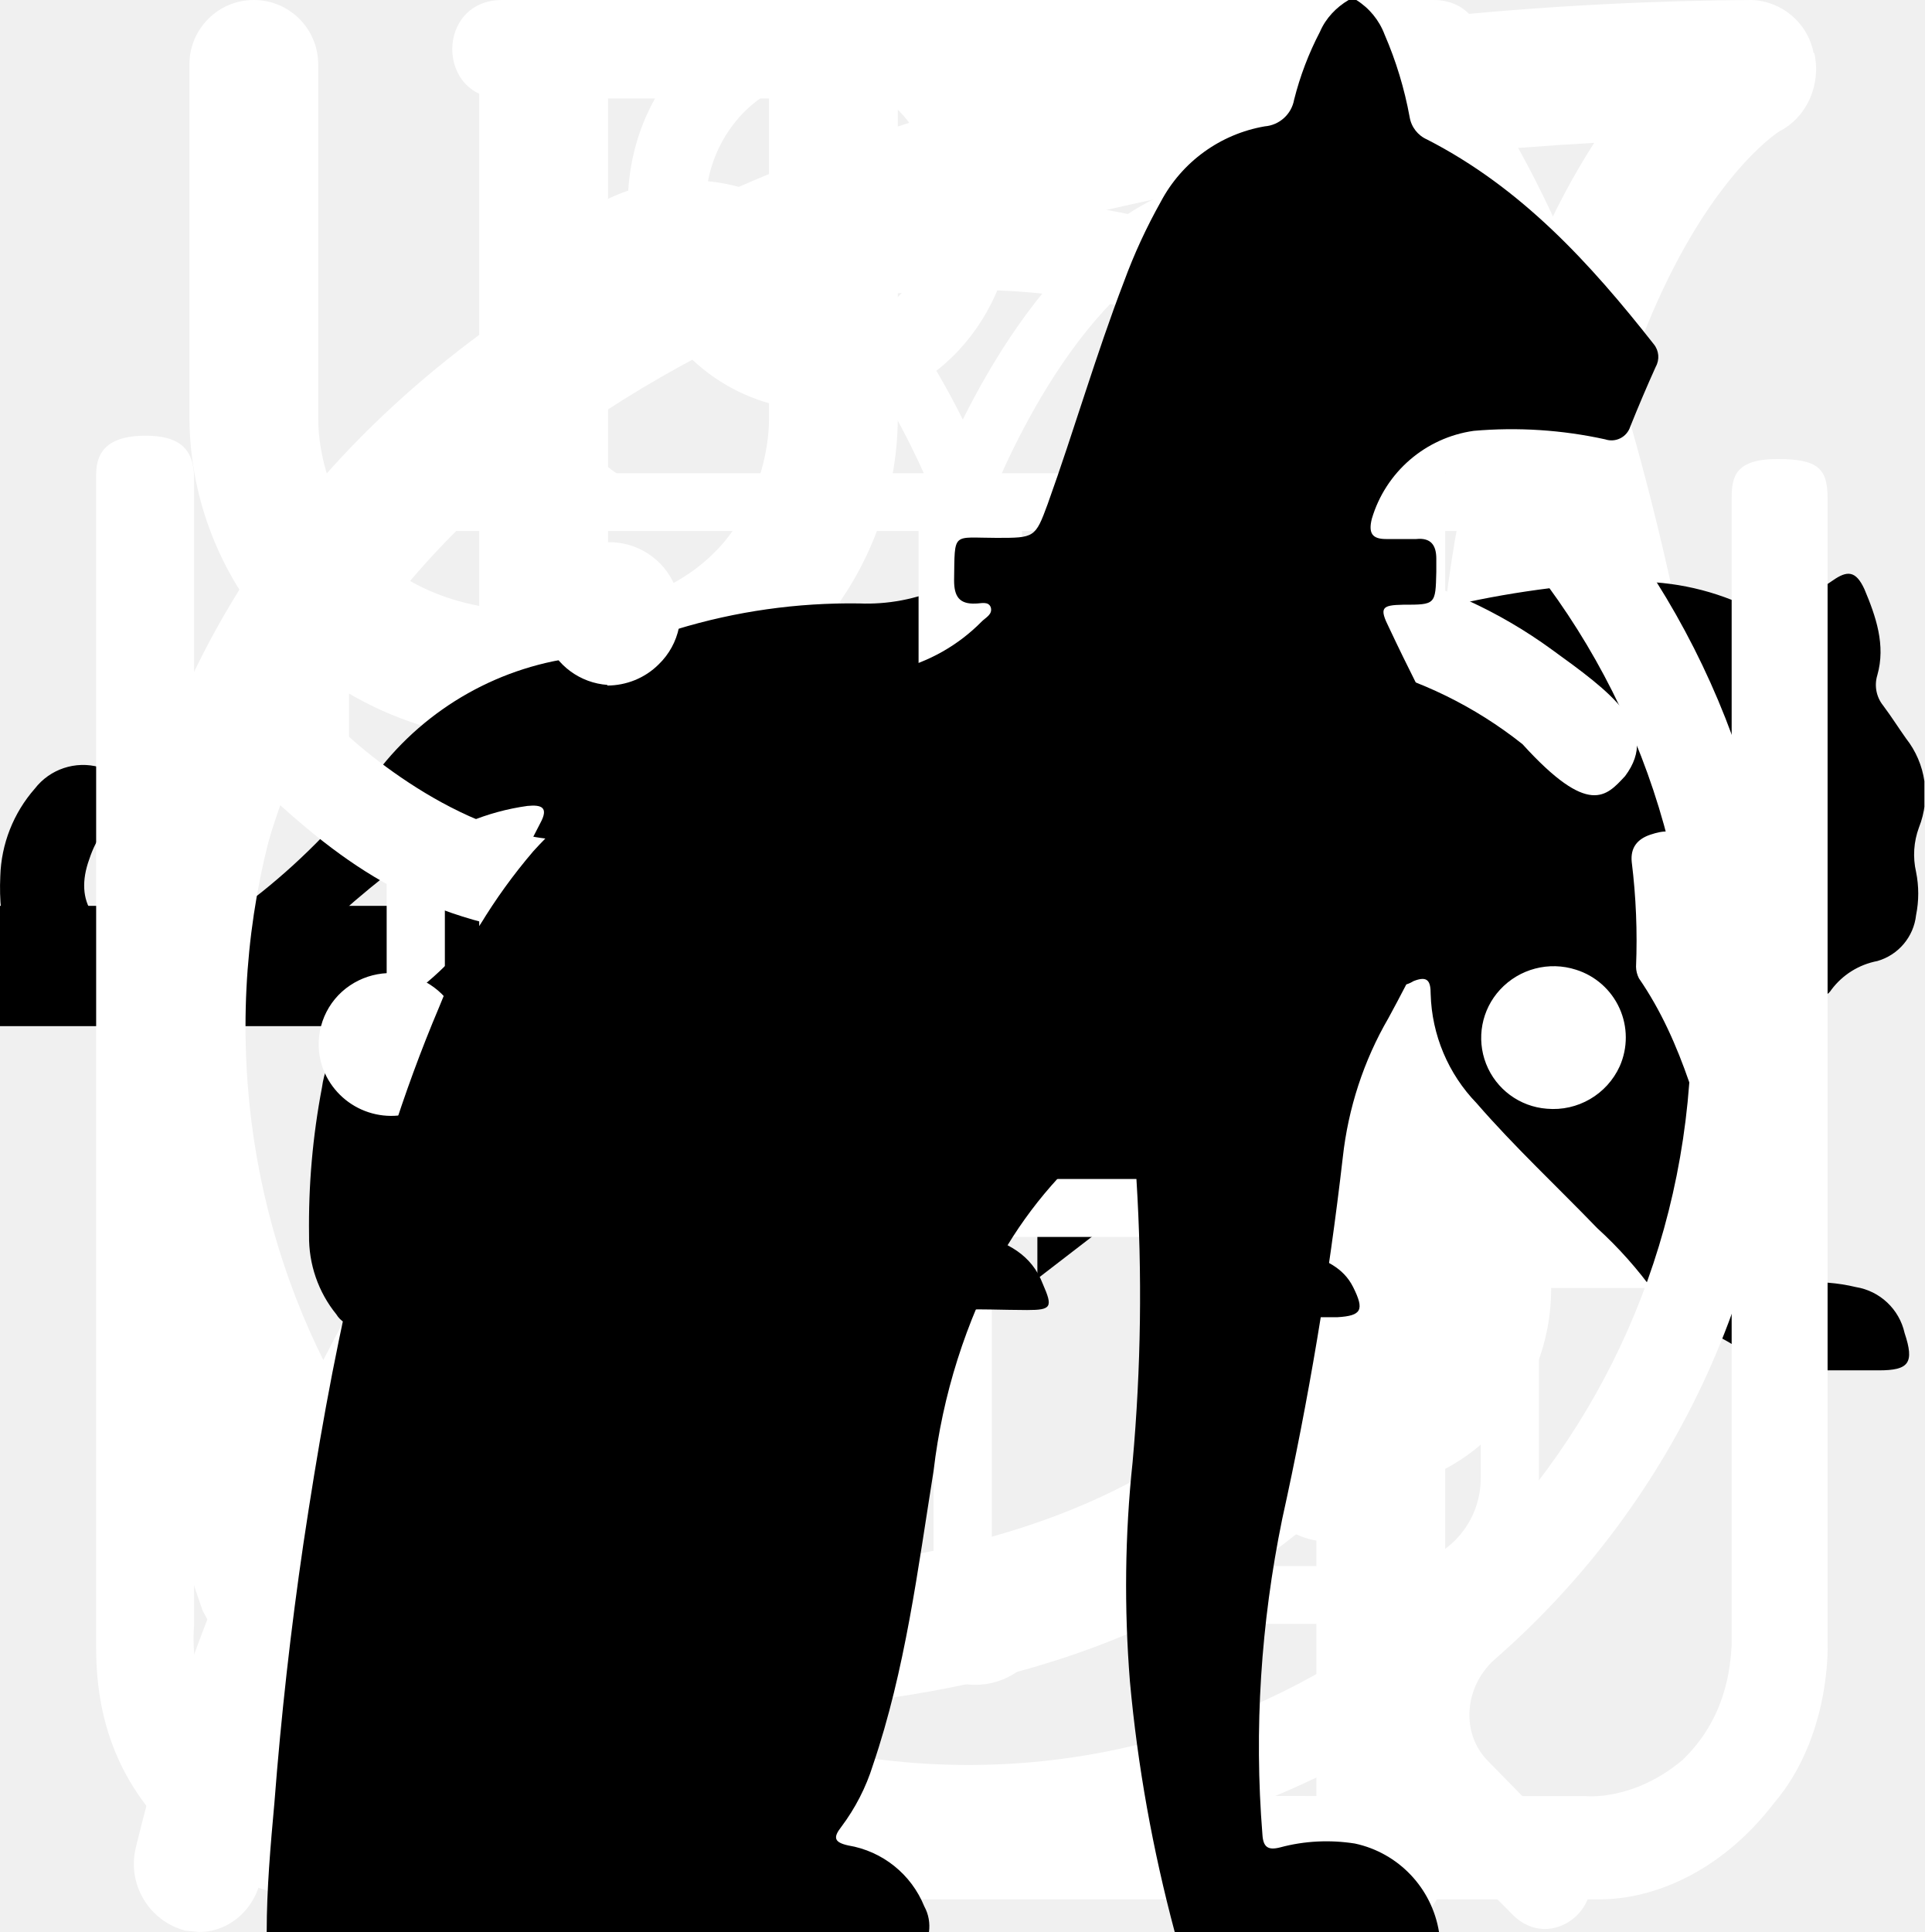
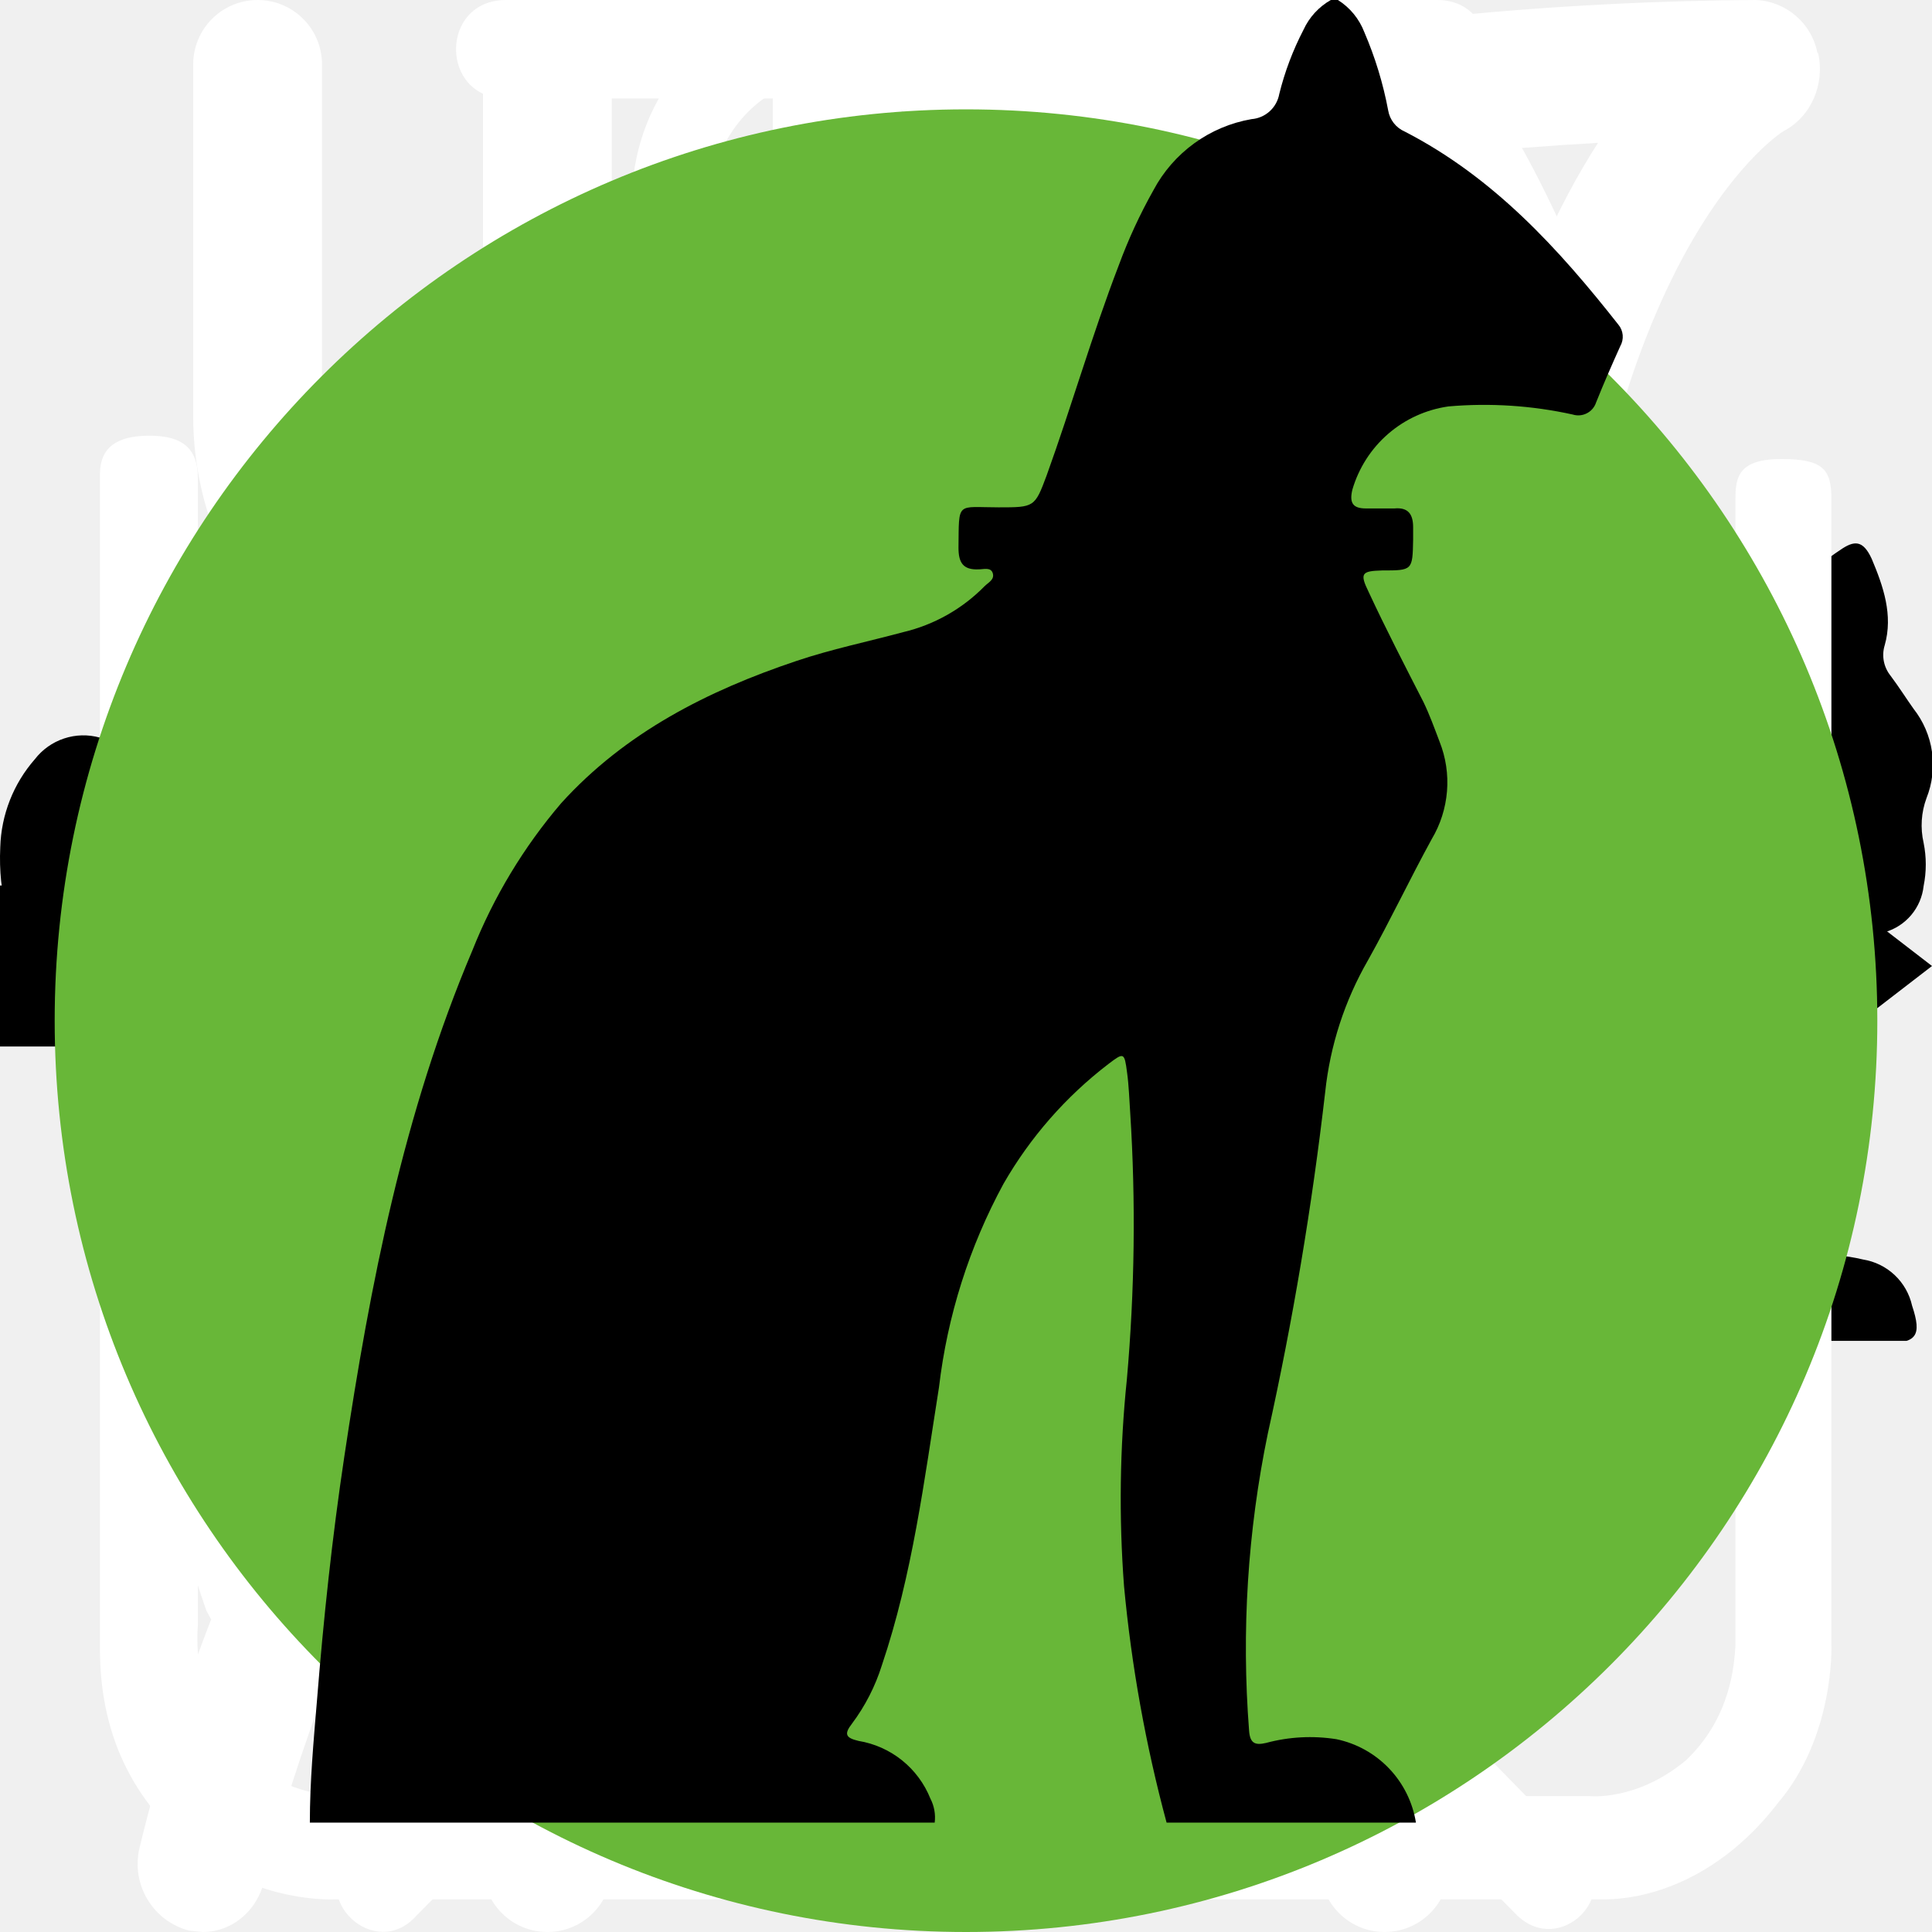
<svg xmlns="http://www.w3.org/2000/svg">
  <style>:root svg:not(:target){display:none}</style>
-   <svg viewBox="0 0 32 12" fill="none" id="icon-arrow">
+   <svg viewBox="0 0 24 12" fill="none" id="icon-arrow">
    <path stroke="#000" stroke-width="2" d="M0 6h18" />
    <path d="m24 6-6.75 5.2v-10.4l6.75 5.2Z" fill="#000" />
  </svg>
  <svg viewBox="0 0 26 30" fill="none" id="icon-eat">
    <path fill-rule="evenodd" clip-rule="evenodd" d="M19.12.08a1 1 0 0 1 1.09.21c.9.91 2.1 2.88 3.06 5.92a42.6 42.6 0 0 1 1.73 12.79 1 1 0 0 1-1 1h-3.5v9a1 1 0 1 1-2 0v-28a1 1 0 0 1 .62-.92Zm1.38 17.92h2.5a39.62 39.62 0 0 0-1.64-11.19 22.4 22.4 0 0 0-.86-2.3v13.49Zm-14-18a1 1 0 0 1 1 1v28a1 1 0 1 1-2 0v-28a1 1 0 0 1 1-1Z" fill="#fff" />
    <path fill-rule="evenodd" clip-rule="evenodd" d="M2 0a1 1 0 0 1 1 1v5.5c0 .56.2 1.32.7 1.92.48.56 1.31 1.08 2.8 1.08a1 1 0 1 1 0 2 5.41 5.41 0 0 1-4.33-1.8 5.07 5.07 0 0 1-1.17-3.2v-5.5a1 1 0 0 1 1-1Z" fill="#fff" />
    <path fill-rule="evenodd" clip-rule="evenodd" d="M11 0a1 1 0 0 0-1 1v5.5c0 .56-.2 1.32-.7 1.92-.48.56-1.31 1.08-2.8 1.08a1 1 0 0 0 0 2 5.4 5.4 0 0 0 4.33-1.8 5.07 5.07 0 0 0 1.17-3.2v-5.5a1 1 0 0 0-1-1Z" fill="#fff" />
  </svg>
  <svg viewBox="0 0 78 81" fill="none" id="icon-gift">
    <path d="M64.02 35.63h-49.99a3.18 3.18 0 0 1-3.18-3.16v-9.47a3.18 3.18 0 0 1 3.18-3.16h49.98a3.17 3.17 0 0 1 3.19 3.16v9.47a3.17 3.17 0 0 1-3.18 3.16Zm-49.99-13.37c-.4 0-.74.34-.74.74v9.47c0 .4.33.74.74.74h49.98c.41 0 .75-.33.75-.74v-9.47c0-.4-.34-.74-.75-.74h-49.98Z" fill="#fff" />
    <path d="M57.04 68.08h-36.04a6.11 6.11 0 0 1-6.13-6.09v-27.57c0-.67.55-1.21 1.22-1.21.68 0 1.22.54 1.22 1.21v27.57a3.68 3.68 0 0 0 3.69 3.67h36.04a3.68 3.68 0 0 0 3.7-3.67v-27.57a1.22 1.22 0 0 1 2.44 0v27.57a6.11 6.11 0 0 1-6.14 6.1Z" fill="#fff" />
    <path d="M39.02 68.08c-.67 0-1.22-.54-1.22-1.2v-32.46c0-.67.55-1.21 1.22-1.21.68 0 1.22.54 1.22 1.21v32.45c0 .67-.54 1.21-1.22 1.21Zm-15.21-45.82a7.81 7.81 0 0 1-3.17-10.6 7.9 7.9 0 0 1 10.66-3.16c5.82 3.13 8.96 11.86 9.09 12.23l-2.3.8c-.03-.08-2.96-8.22-7.95-10.9a5.45 5.45 0 0 0-7.36 2.17 5.4 5.4 0 0 0 2.2 7.33l-1.17 2.13Z" fill="#fff" />
    <path d="m54.23 22.26-1.16-2.14a5.38 5.38 0 0 0-1.03-9.92 5.42 5.42 0 0 0-4.14.43c-4.98 2.68-7.91 10.82-7.94 10.9l-2.3-.8c.13-.37 3.27-9.1 9.08-12.23a7.86 7.86 0 0 1 11.29 9.1c-.6 2-1.95 3.66-3.8 4.66Zm7.72 29.6h-45.86c-.67 0-1.22-.55-1.22-1.21 0-.67.55-1.22 1.22-1.22h45.86a1.21 1.21 0 1 1 0 2.42Z" fill="#fff" />
  </svg>
  <svg viewBox="0 0 25 28" fill="none" id="icon-leaf">
    <path d="M24.84.77a.95.95 0 0 0-.9-.77h-.01c-4.94.03-16.95.92-21.8 8.38-2.51 3.88-2.73 8.91-.64 14.96l.07.13a25.93 25.93 0 0 0-1.04 3.32 1 1 0 0 0 .72 1.19l.2.02c.43 0 .81-.32.9-.79.03-.1 2.42-10.37 10.86-16.38.43-.3.55-.93.26-1.38a.9.9 0 0 0-1.3-.28c-4.79 3.4-7.74 8-9.47 11.65-1.24-4.57-.92-8.37.99-11.3 3.74-5.76 12.62-7.15 17.98-7.45-1.16 1.8-2.41 5.1-2.41 10.93 0 3.12-.83 5.52-2.47 7.14-2.62 2.6-6.88 2.83-10 2.58-.51-.04-.96.38-1 .93-.04.55.35 1.03.86 1.07.63.05 1.3.08 1.99.08 3.17 0 6.86-.66 9.42-3.2 2.04-2 3.07-4.9 3.07-8.6 0-9.1 3.22-11.1 3.23-11.1.4-.21.6-.68.5-1.13Z" fill="#fff" />
  </svg>
-   <svg viewBox="0 0 268 112" fill="none" id="icon-mass">
-     <path d="M246.24 11.51a30.4 30.4 0 0 1 9-9.2c2-1.4 3.2-1.4 4.4 1.2 1.6 3.8 3 7.8 1.8 12a4.59 4.59 0 0 0 .8 4.2c1.2 1.6 2.2 3.2 3.2 4.6a12.54 12.54 0 0 1 1.8 12.4 10.86 10.86 0 0 0-.4 6.2c.4 1.98.4 4.02 0 6a7.5 7.5 0 0 1-5.4 6.4 10.42 10.42 0 0 0-6.4 4 2.09 2.09 0 0 1-1.8 1c-2.4.4-8.4-5-8.4-7.4v-1.2c.2-7.2-.2-7.8-6.8-10.8a8.78 8.78 0 0 1-3.6-2.4c-1.2-1.6-2.8-1.4-4.6-.8-1.8.6-2.8 1.8-2.6 3.8.6 4.85.8 9.73.6 14.6.01.56.15 1.1.4 1.6 6.2 9 8.6 19.6 11.6 29.8 2.4 7.8 6.8 12 14.8 12.6 1.28.1 2.55.3 3.8.6a8.32 8.32 0 0 1 6.8 6.4c1.4 4.2.6 5.2-3.6 5.2h-13a6.48 6.48 0 0 1-4.6-1.6 23.39 23.39 0 0 0-6.8-4 14.53 14.53 0 0 1-6.8-5.2 57.17 57.17 0 0 0-8-9c-5.6-5.8-11.6-11.4-16.8-17.4a22.77 22.77 0 0 1-6.4-15.2c0-1.8-.4-2.6-2.4-1.8-.6.38-1.3.6-2 .6-5.6 0-8.4 3.4-10.4 8.4-1.8 4.2-4.2 8.2-6.4 12.4a20.8 20.8 0 0 0-2 8.4c0 4.8 1.2 6.4 5.6 8 2.8 1 5.4 2 6.8 4.8 1.6 3.2 1.2 4-2.2 4.2h-13.6a3.76 3.76 0 0 1-3.8-2.2l-3.6-6a12.1 12.1 0 0 1-1.4-10.8c.86-3.47.93-7.1.2-10.6a16.84 16.84 0 0 1 3.4-14c1.2-1.4 1.2-2-.8-2.4a100.13 100.13 0 0 1-23.74-8.25.2.2 0 0 1-.06-.15c-6.4-2.4-7.6-2-9.4 4.6-1.6 5.6-3.2 11.2-4.4 17-1.4 6.4.2 12.4 2.2 18.4.8 2.4 3.2 2.2 5 2.8 4 1.2 7.4 2.8 9 7 1.4 3.2 1.2 3.6-2.2 3.6-3.4 0-6.8-.2-10.4 0-3.04.06-6-.93-8.4-2.8-9.6-6.4-12.4-16.2-13.2-26.8-.4-6.6-4-11.8-8.2-16.8-.8-1-1.6-1.4-2.8-.6a88.62 88.62 0 0 1-13.4 6 53.42 53.42 0 0 0-24.4 17.6 21.26 21.26 0 0 0-4.4 10.2c-.6 3.6.4 5.2 4 6.2s5.4 3 5.8 6.8c.2 1.6-.4 2.4-2 2.4h-16.2a3.3 3.3 0 0 1-2.6-1.6c-2.52-3.1-3.86-7-3.8-11-.1-6.9.5-13.8 1.8-20.6a12.6 12.6 0 0 1 6.8-9.6c11.8-5.6 18-16.2 23.6-27.2 1.2-2.2.2-2.6-1.8-2.4-5.6.78-10.9 2.98-15.4 6.4-5.9 4.3-11.45 9.05-16.6 14.2a33.34 33.34 0 0 1-20.6 9.8c-14.6.8-21.4-7.4-20.8-20.6.13-4.5 1.83-8.81 4.8-12.2a8.5 8.5 0 0 1 9-3c3 .8 3.8 2.4 2.6 5.4-.6 1.2-1.4 2.2-2 3.4a15 15 0 0 0-2 4c-2.2 6 .8 10.2 7 10.8 6.6.6 12-2.2 17-6.2a89.88 89.88 0 0 0 16-16.6 41.58 41.58 0 0 1 28.8-16.2c4.6-.6 8.6-2.6 13-3.8a83.01 83.01 0 0 1 25.4-3.6 26 26 0 0 0 11.6-2.2c9.8-4 20-4 30.2-2 8 1.6 16 3.6 23.8 5.6 4.64.87 9.41.73 14-.4a135.6 135.6 0 0 1 26.8-4c5.92-.28 11.83.88 17.2 3.4 4 1.8 4 1.8 3 5.6Z" fill="#000" />
+   <svg viewBox="0 0 134 100" fill="none" id="icon-mass">
+     <circle cx="69" cy="50" r="50" fill="#68B738" />
+     <g clip-path="url(#icon-mass_0)">
+       <path d="M123.118 25.757C124.273 23.92 125.807 22.352 127.618 21.157C128.618 20.457 129.218 20.457 129.818 21.757C130.618 23.657 131.318 25.657 130.718 27.757C130.609 28.113 130.588 28.49 130.658 28.856C130.728 29.222 130.886 29.566 131.118 29.857C131.718 30.657 132.218 31.457 132.718 32.157C133.399 33.021 133.84 34.048 133.998 35.136C134.156 36.225 134.025 37.335 133.618 38.357C133.251 39.349 133.182 40.426 133.418 41.457C133.618 42.447 133.618 43.467 133.418 44.457C133.337 45.198 133.037 45.899 132.556 46.469C132.075 47.039 131.435 47.452 130.718 47.657C129.439 47.9 128.298 48.614 127.518 49.657C127.424 49.81 127.291 49.937 127.134 50.025C126.976 50.112 126.799 50.158 126.618 50.157C125.418 50.357 122.418 47.657 122.418 46.457V45.857C122.518 42.257 122.318 41.957 119.018 40.457C118.328 40.213 117.709 39.801 117.218 39.257C116.618 38.457 115.818 38.557 114.918 38.857C114.018 39.157 113.518 39.757 113.618 40.757C113.92 43.178 114.02 45.619 113.918 48.057C113.925 48.335 113.993 48.608 114.118 48.857C117.218 53.357 118.418 58.657 119.918 63.757C121.118 67.657 123.318 69.757 127.318 70.057C127.958 70.108 128.594 70.208 129.218 70.357C130.04 70.489 130.803 70.864 131.41 71.435C132.016 72.005 132.437 72.745 132.618 73.557C133.318 75.657 132.918 76.157 130.818 76.157H124.318C123.477 76.199 122.652 75.912 122.018 75.357C121.006 74.503 119.856 73.826 118.618 73.357C117.249 72.852 116.065 71.945 115.218 70.757C114.047 69.12 112.706 67.612 111.218 66.257C108.418 63.357 105.418 60.557 102.818 57.557C100.839 55.513 99.697 52.801 99.618 49.957C99.618 49.057 99.418 48.657 98.418 49.057C98.119 49.247 97.773 49.351 97.418 49.357C94.618 49.357 93.218 51.057 92.218 53.557C91.318 55.657 90.118 57.657 89.018 59.757C88.394 61.071 88.054 62.502 88.018 63.957C88.018 66.357 88.618 67.157 90.818 67.957C92.218 68.457 93.518 68.957 94.218 70.357C95.018 71.957 94.818 72.357 93.118 72.457H86.318C85.926 72.496 85.532 72.41 85.191 72.213C84.85 72.016 84.58 71.716 84.418 71.357L82.618 68.357C82.088 67.574 81.748 66.678 81.626 65.74C81.505 64.802 81.605 63.849 81.918 62.957C82.351 61.22 82.385 59.408 82.018 57.657C81.766 56.437 81.788 55.176 82.082 53.966C82.376 52.755 82.935 51.625 83.718 50.657C84.318 49.957 84.318 49.657 83.318 49.457C79.229 48.588 75.265 47.211 71.518 45.357C71.492 45.357 71.466 45.346 71.448 45.328C71.429 45.309 71.418 45.283 71.418 45.257C68.218 44.057 67.618 44.257 66.718 47.557C65.918 50.357 65.118 53.157 64.518 56.057C63.818 59.257 64.618 62.257 65.618 65.257C66.018 66.457 67.218 66.357 68.118 66.657C70.118 67.257 71.818 68.057 72.618 70.157C73.318 71.757 73.218 71.957 71.518 71.957C69.818 71.957 68.118 71.857 66.318 71.957C64.799 71.984 63.317 71.49 62.118 70.557C57.318 67.357 55.918 62.457 55.518 57.157C55.318 53.857 53.518 51.257 51.418 48.757C51.018 48.257 50.618 48.057 50.018 48.457C47.872 49.64 45.631 50.644 43.318 51.457C38.492 53.161 34.258 56.215 31.118 60.257C29.946 61.732 29.187 63.492 28.918 65.357C28.618 67.157 29.118 67.957 30.918 68.457C32.718 68.957 33.618 69.957 33.818 71.857C33.918 72.657 33.618 73.057 32.818 73.057H24.718C24.453 73.038 24.197 72.956 23.97 72.816C23.744 72.677 23.555 72.485 23.418 72.257C22.162 70.702 21.49 68.756 21.518 66.757C21.466 63.302 21.767 59.85 22.418 56.457C22.552 55.441 22.931 54.472 23.524 53.636C24.116 52.799 24.904 52.12 25.818 51.657C31.718 48.857 34.818 43.557 37.618 38.057C38.218 36.957 37.718 36.757 36.718 36.857C33.92 37.245 31.268 38.347 29.018 40.057C26.072 42.206 23.297 44.58 20.718 47.157C17.968 49.95 14.321 51.685 10.418 52.057C3.118 52.457 -0.282 48.357 0.018 41.757C0.085 39.507 0.934 37.35 2.418 35.657C2.934 34.988 3.638 34.488 4.439 34.221C5.241 33.953 6.104 33.931 6.918 34.157C8.418 34.557 8.818 35.357 8.218 36.857C7.918 37.457 7.518 37.957 7.218 38.557C6.787 39.17 6.45 39.844 6.218 40.557C5.118 43.557 6.618 45.657 9.718 45.957C13.018 46.257 15.718 44.857 18.218 42.857C21.23 40.445 23.919 37.656 26.218 34.557C27.938 32.294 30.102 30.408 32.579 29.015C35.056 27.622 37.792 26.751 40.618 26.457C42.918 26.157 44.918 25.157 47.118 24.557C51.233 23.302 55.517 22.695 59.818 22.757C61.81 22.84 63.795 22.463 65.618 21.657C70.518 19.657 75.618 19.657 80.718 20.657C84.718 21.457 88.718 22.457 92.618 23.457C94.939 23.889 97.326 23.821 99.618 23.257C104.007 22.144 108.496 21.474 113.018 21.257C115.981 21.113 118.933 21.696 121.618 22.957C123.618 23.857 123.618 23.857 123.118 25.757Z" fill="black" />
+     </g>
+     <defs>
+       <clipPath id="icon-mass_0">
+         <rect width="134" height="56" fill="white" transform="translate(0 20)" />
+       </clipPath>
+     </defs>
  </svg>
  <svg viewBox="0 0 27 29" fill="none" id="icon-mix">
    <path d="M11.38 0c-1.64 0-2.9 1.36-2.9 3.08s1.26 3.08 2.9 3.08c1.63 0 2.9-1.36 2.9-3.08s-1.27-3.08-2.9-3.08Zm0 1.18c1 0 1.72.84 1.72 1.9 0 1-.8 1.9-1.72 1.9-1 0-1.73-.84-1.73-1.9 0-1 .78-1.9 1.72-1.9Zm-10.88 23.56c0 1.18.4 2.18 1.36 3 1 .84 2.17.77 2.17.77h19.04c.77 0 1.8-.38 2.62-1.45.85-1 .8-2.36.8-2.36v-17.21c0-.44-.12-.6-.75-.6-.64 0-.69.27-.69.59v17.22c-.02.3-.07 1.08-.74 1.72-.74.62-1.45.54-1.45.54s-18.13 0-19.03-.03a2.14 2.14 0 0 1-1.45-.9c-.51-.73-.41-1.63-.41-1.63v-17.22c0-.46-.24-.64-.73-.64s-.74.18-.74.58v17.62Zm16.31-16.31c-1.08.23-2.17.38-4.26 2.35-2.08 2-3.62 1.9-5.16 1.82-1.54-.1-3.17-1.54-3.45-1.9-.33-.36-.9-.12-1.08.11-.16.24-.16.64.1 1 1.27 1.18 2.45 2.08 4.72 2.26a7.5 7.5 0 0 0 5.89-2.26c1.45-1.45 2.17-1.72 3.26-1.9a6.3 6.3 0 0 1 5.08 1.26c1 1.1 1.26.78 1.54.48.54-.72-.23-1.27-1.1-1.9a7.24 7.24 0 0 0-5.52-1.28l-.02-.04Zm-9.06 7.16c-1.18 0-2.08 1-2.08 2.26 0 1.27.9 2.27 2.08 2.27 1.18 0 2.08-1 2.08-2.27s-.9-2.26-2.08-2.26Zm11.78.78c-1.54 0-2.8 1.36-2.8 2.99 0 1.63 1.26 2.99 2.8 2.99 1.54 0 2.81-1.36 2.81-3 0-1.62-1.27-2.98-2.8-2.98Zm0 1.45c.8 0 1.45.7 1.45 1.54a1.5 1.5 0 0 1-1.45 1.54c-.8 0-1.45-.7-1.45-1.54 0-.86.65-1.54 1.45-1.54Z" fill="#fff" />
  </svg>
  <svg viewBox="0 0 27 31" fill="none" id="icon-scales">
    <path d="M6.12 0c-1.07 0-1.07 1.58 0 1.58h6.67v1.6a13.21 13.21 0 0 0-12.23 13.3c0 4.02 1.75 7.64 4.52 10.07.48.43.54 1.18.1 1.64l-1.53 1.55c-.75.69.36 1.75 1.03 1l2-2.03c.36-.34.88-.43 1.32-.21a12.79 12.79 0 0 0 11.1.06c.43-.21.96-.13 1.3.21l1.95 1.97c.68.64 1.66-.31 1.04-1l-1.45-1.48c-.45-.45-.38-1.2.1-1.63a13.47 13.47 0 0 0 4.62-10.16 13.2 13.2 0 0 0-12.27-13.28v-1.6h6.67c1.06 0 1.06-1.59 0-1.59h-14.94Zm-4.12 16.47c0-6.53 5.2-11.82 11.6-11.82 6.41 0 11.6 5.3 11.6 11.82 0 6.55-5.19 11.85-11.6 11.85-6.4 0-11.6-5.3-11.6-11.85Zm10.8-8.09c0-1.1 1.66-1.1 1.66 0v8.63c0 .23-.09.44-.25.6a.86.86 0 0 1-.6.25.82.82 0 0 1-.57-.23.8.8 0 0 1-.24-.56v-8.69Zm-5 2.62c.31 0 .61-.12.83-.34a1.14 1.14 0 0 0-.82-1.96c-.3.02-.56.16-.75.37a1.14 1.14 0 0 0 .75 1.92Zm11.6 0c.31 0 .6-.12.82-.34a1.14 1.14 0 0 0-.82-1.96 1.14 1.14 0 0 0 0 2.29Zm-10.43 12.59c0 1.53-2.33 1.53-2.33 0s2.33-1.53 2.33 0Zm4.64 3.44a1.18 1.18 0 0 0 1.17-.68 1.14 1.14 0 0 0-.7-1.56 1.17 1.17 0 0 0-1.22.32 1.14 1.14 0 0 0 .75 1.92Zm-8.12-10.39a1.14 1.14 0 0 1-.69 1.17 1.17 1.17 0 0 1-1.57-.7 1.14 1.14 0 0 1 .32-1.2 1.17 1.17 0 0 1 1.94.73Zm17.39 1.15a1.17 1.17 0 0 0 1.17-.68 1.14 1.14 0 0 0-.7-1.55 1.17 1.17 0 0 0-1.22.32 1.14 1.14 0 0 0 .75 1.91Zm-2.32 5.8c0 1.53-2.32 1.53-2.32 0s2.32-1.53 2.32 0Z" fill="#fff" />
  </svg>
-   <svg viewBox="0 0 36 50" fill="none" id="icon-slim">
-     <path d="M28.2 0h-.2c-.32.19-.59.47-.74.82a8.03 8.03 0 0 0-.67 1.76.84.84 0 0 1-.76.69 3.77 3.77 0 0 0-2.69 1.95c-.37.66-.69 1.35-.95 2.06-.73 1.9-1.29 3.85-1.98 5.77-.32.87-.34.87-1.32.87-1.16 0-1.08-.18-1.1 1.1 0 .41.13.62.56.6.13 0 .33-.07.39.1.05.18-.13.26-.23.36a4.63 4.63 0 0 1-2.23 1.26c-.97.26-1.97.47-2.92.79-2.45.82-4.7 1.96-6.46 3.9a14.44 14.44 0 0 0-2.44 4.04c-1.89 4.46-2.8 9.15-3.51 13.88a97.06 97.06 0 0 0-.75 6.7c-.1 1.1-.2 2.23-.2 3.35h17.14c.03-.23-.01-.46-.12-.66a2.58 2.58 0 0 0-1.97-1.58c-.36-.08-.4-.2-.18-.48.36-.48.64-1.02.82-1.6.84-2.47 1.16-5.06 1.57-7.62.23-1.96.83-3.85 1.77-5.59a11.13 11.13 0 0 1 2.87-3.28c.43-.32.45-.32.52.23.05.36.06.74.09 1.11a48.2 48.2 0 0 1-.1 7.31c-.2 1.88-.22 3.78-.07 5.67.2 2.2.59 4.36 1.16 6.49h6.84a2.8 2.8 0 0 0-2.18-2.29c-.64-.1-1.3-.07-1.93.1-.31.08-.44 0-.46-.33-.22-2.73-.04-5.47.51-8.16a91.8 91.8 0 0 0 1.57-9.37c.14-1.27.54-2.5 1.18-3.6.6-1.1 1.14-2.23 1.74-3.33a3.03 3.03 0 0 0 .22-2.67c-.14-.37-.27-.74-.44-1.1-.52-1-1.03-2-1.5-3-.26-.52-.2-.59.36-.6.84 0 .84 0 .86-.85v-.34c0-.35-.14-.55-.52-.51h-.78c-.36 0-.46-.15-.37-.52a3.22 3.22 0 0 1 2.64-2.28 11.3 11.3 0 0 1 3.4.22.51.51 0 0 0 .65-.33 40 40 0 0 1 .66-1.55.52.52 0 0 0-.05-.58c-1.65-2.1-3.43-4.05-5.87-5.3a.77.77 0 0 1-.45-.58 9.8 9.8 0 0 0-.65-2.14 1.8 1.8 0 0 0-.73-.89Z" fill="#000" />
+   <svg viewBox="0 0 50 53" fill="none" id="icon-slim">
+     <circle cx="25" cy="28" r="25" fill="#68B738" />
+     <g clip-path="url(#icon-slim_0)">
+       <path d="M35.203 0H35.008C34.678 0.187 34.415 0.474 34.257 0.82C33.968 1.377 33.745 1.967 33.594 2.577C33.561 2.761 33.469 2.928 33.331 3.053C33.193 3.178 33.018 3.254 32.833 3.268C32.266 3.366 31.729 3.592 31.263 3.93C30.797 4.268 30.413 4.708 30.143 5.216C29.771 5.877 29.453 6.566 29.191 7.278C28.461 9.175 27.901 11.134 27.211 13.046C26.887 13.918 26.872 13.918 25.895 13.918C24.727 13.918 24.81 13.737 24.794 15.026C24.794 15.433 24.918 15.639 25.35 15.619C25.483 15.619 25.684 15.552 25.735 15.727C25.787 15.902 25.612 15.979 25.509 16.082C24.899 16.703 24.128 17.139 23.282 17.34C22.305 17.603 21.307 17.809 20.356 18.129C17.913 18.948 15.655 20.093 13.897 22.031C12.868 23.235 12.044 24.6 11.459 26.072C9.571 30.526 8.656 35.217 7.946 39.954C7.612 42.175 7.375 44.407 7.195 46.655C7.103 47.758 7 48.876 7 50H24.141C24.17 49.773 24.128 49.543 24.023 49.34C23.858 48.929 23.59 48.567 23.245 48.29C22.9 48.013 22.489 47.83 22.053 47.758C21.693 47.675 21.652 47.567 21.873 47.283C22.234 46.801 22.51 46.261 22.691 45.686C23.529 43.206 23.853 40.619 24.259 38.057C24.489 36.1 25.089 34.205 26.029 32.474C26.761 31.2 27.738 30.084 28.903 29.191C29.33 28.866 29.346 28.866 29.418 29.418C29.469 29.784 29.479 30.16 29.505 30.531C29.66 32.966 29.628 35.41 29.413 37.84C29.218 39.724 29.193 41.622 29.335 43.51C29.54 45.703 29.93 47.874 30.503 50H37.343C37.254 49.442 36.997 48.924 36.608 48.516C36.218 48.107 35.714 47.826 35.162 47.711C34.518 47.609 33.859 47.644 33.229 47.814C32.92 47.887 32.791 47.814 32.766 47.479C32.553 44.751 32.726 42.005 33.28 39.325C33.966 36.23 34.491 33.102 34.854 29.954C34.989 28.682 35.388 27.453 36.026 26.345C36.638 25.253 37.173 24.119 37.775 23.021C38.014 22.621 38.157 22.172 38.195 21.708C38.233 21.244 38.163 20.778 37.991 20.345C37.852 19.979 37.718 19.608 37.549 19.258C37.034 18.253 36.52 17.258 36.047 16.242C35.795 15.727 35.851 15.665 36.412 15.649C37.25 15.649 37.25 15.649 37.266 14.804C37.266 14.691 37.266 14.577 37.266 14.464C37.266 14.108 37.132 13.912 36.751 13.948C36.494 13.948 36.237 13.948 35.97 13.948C35.615 13.948 35.512 13.799 35.599 13.433C35.773 12.838 36.114 12.306 36.582 11.901C37.05 11.496 37.625 11.235 38.238 11.149C39.377 11.05 40.525 11.125 41.642 11.371C41.771 11.412 41.911 11.4 42.031 11.338C42.151 11.277 42.243 11.17 42.285 11.041C42.491 10.526 42.717 10.01 42.949 9.495C43.001 9.403 43.024 9.298 43.015 9.193C43.006 9.088 42.965 8.988 42.897 8.907C41.251 6.814 39.467 4.861 37.034 3.608C36.917 3.558 36.814 3.478 36.735 3.377C36.656 3.276 36.603 3.157 36.582 3.031C36.444 2.294 36.225 1.575 35.929 0.887C35.789 0.52 35.535 0.209 35.203 0V0Z" fill="black" />
+     </g>
+     <defs>
+       <clipPath id="icon-slim_0">
+         <rect width="36" height="50" fill="white" transform="translate(7)" />
+       </clipPath>
+     </defs>
  </svg>
</svg>
